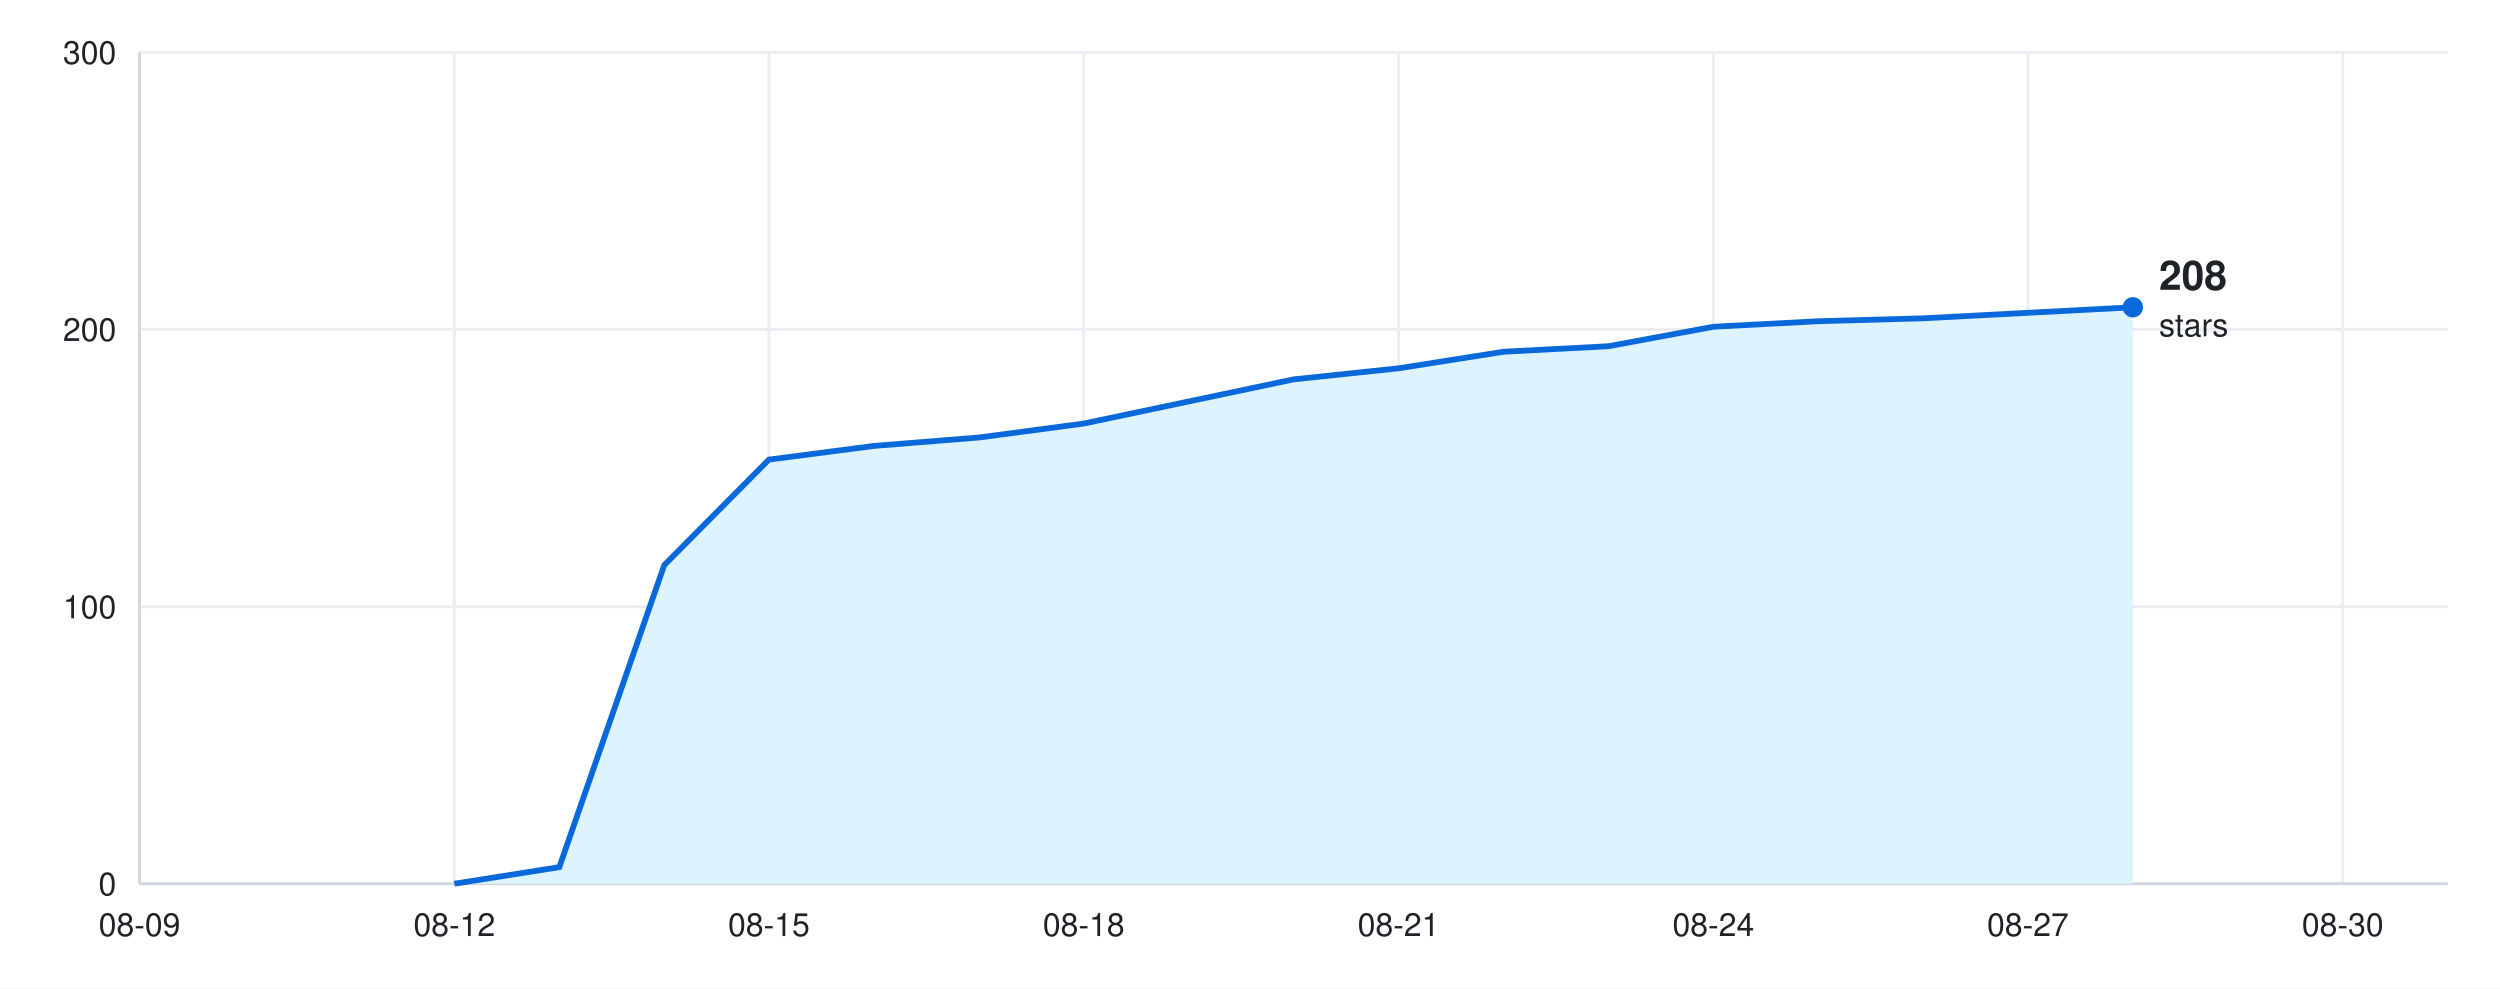
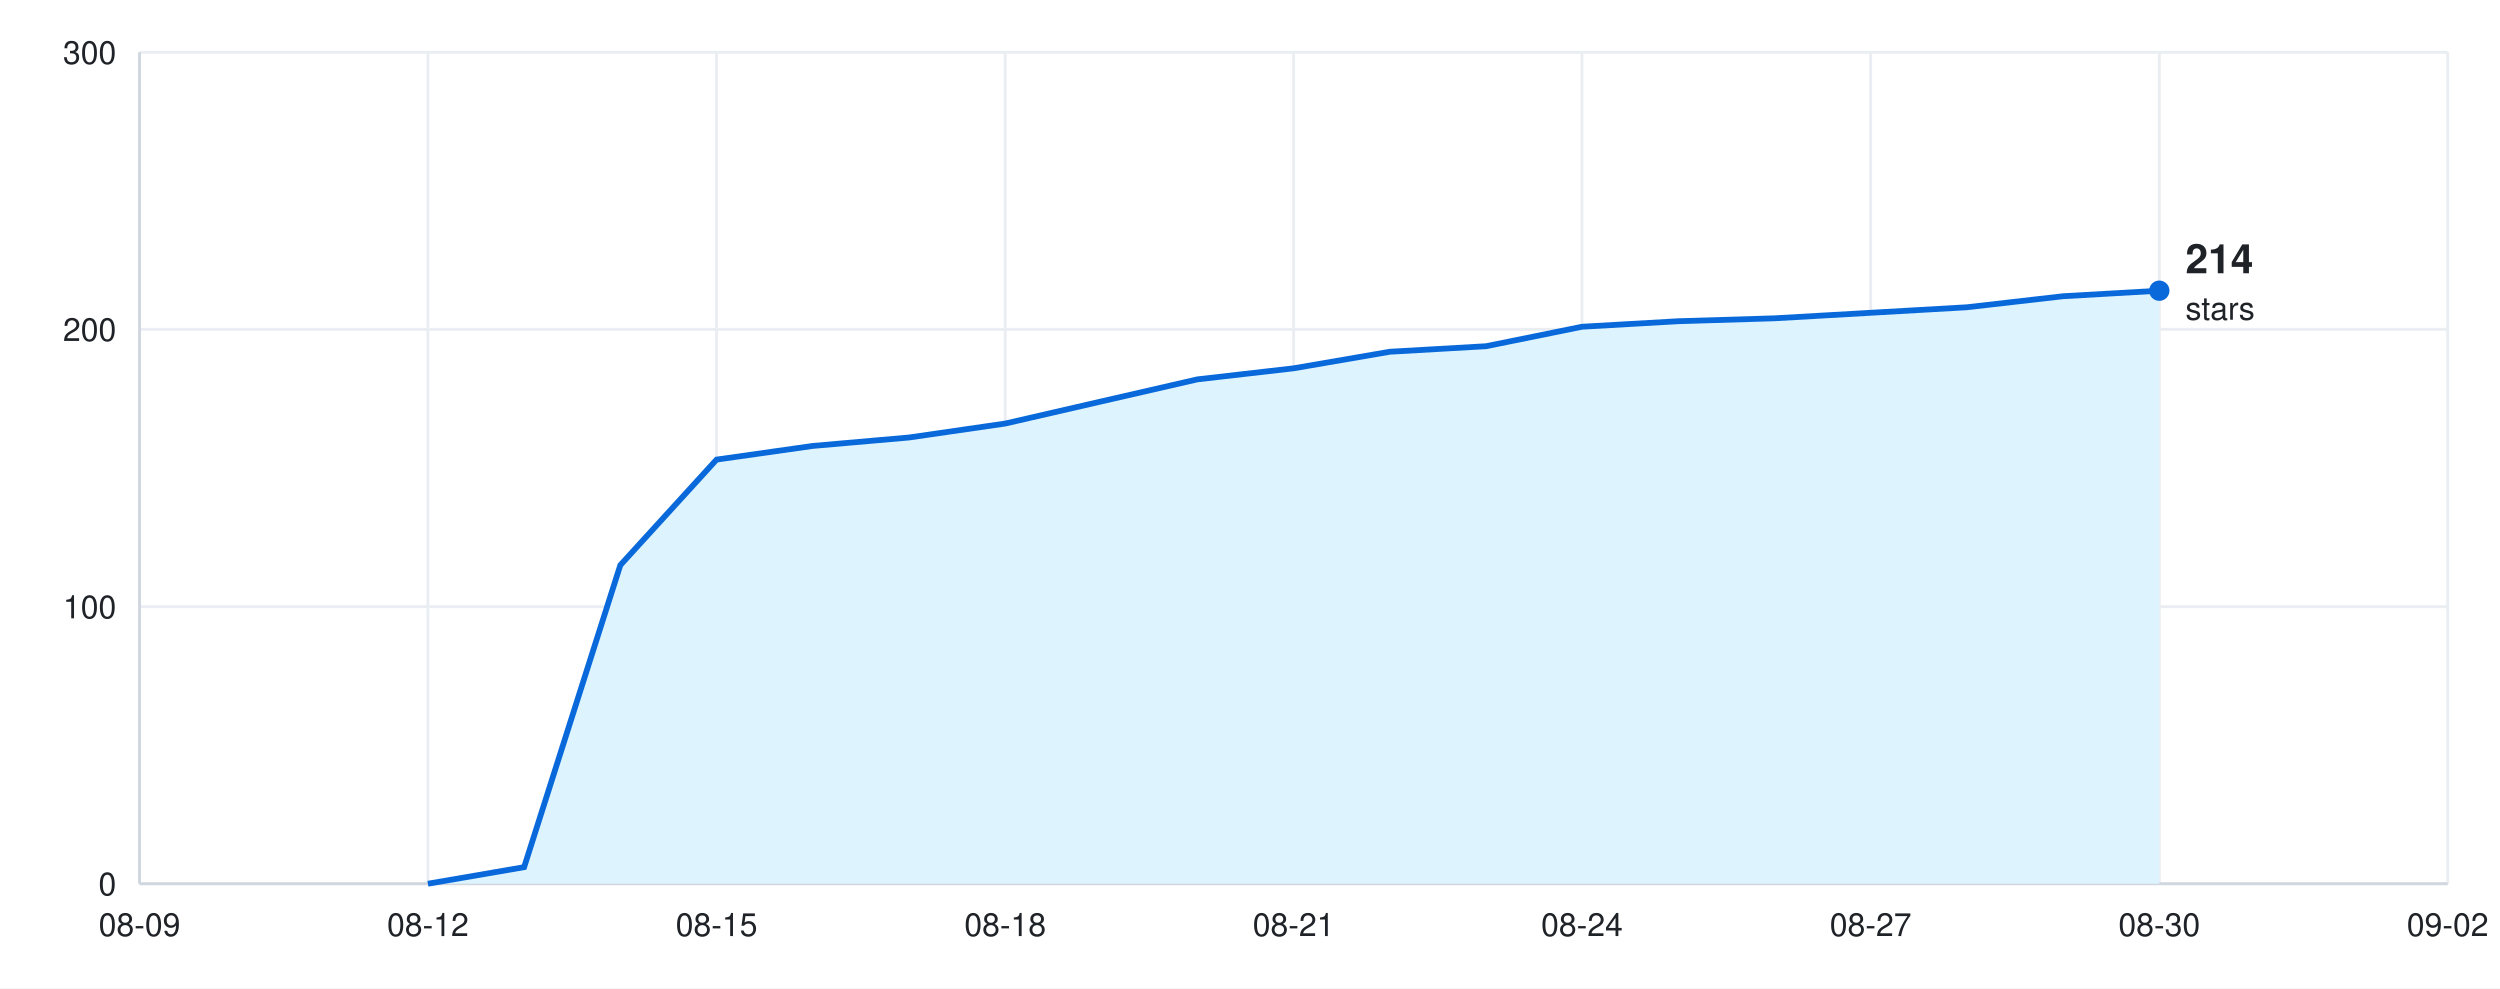
<svg xmlns="http://www.w3.org/2000/svg" width="860" height="340" viewBox="0 0 860 340" font-family="-apple-system, BlinkMacSystemFont, &quot;Segoe UI&quot;, Helvetica, Arial, sans-serif">
  <rect width="860" height="340" fill="#ffffff" />
  <line x1="48" y1="304.0" x2="842" y2="304.0" stroke="#eaeef2" />
  <text x="40" y="308.0" font-size="11" fill="#1f2328" text-anchor="end">0</text>
  <line x1="48" y1="208.7" x2="842" y2="208.7" stroke="#eaeef2" />
  <text x="40" y="212.7" font-size="11" fill="#1f2328" text-anchor="end">100</text>
  <line x1="48" y1="113.3" x2="842" y2="113.3" stroke="#eaeef2" />
  <text x="40" y="117.3" font-size="11" fill="#1f2328" text-anchor="end">200</text>
  <line x1="48" y1="18.0" x2="842" y2="18.0" stroke="#eaeef2" />
  <text x="40" y="22.0" font-size="11" fill="#1f2328" text-anchor="end">300</text>
  <line x1="48.0" y1="18" x2="48.0" y2="304" stroke="#eaeef2" />
  <text x="48.0" y="322" font-size="11" fill="#1f2328" text-anchor="middle">08-09</text>
-   <line x1="156.3" y1="18" x2="156.3" y2="304" stroke="#eaeef2" />
-   <text x="156.3" y="322" font-size="11" fill="#1f2328" text-anchor="middle">08-12</text>
-   <line x1="264.5" y1="18" x2="264.5" y2="304" stroke="#eaeef2" />
-   <text x="264.5" y="322" font-size="11" fill="#1f2328" text-anchor="middle">08-15</text>
-   <line x1="372.8" y1="18" x2="372.8" y2="304" stroke="#eaeef2" />
-   <text x="372.8" y="322" font-size="11" fill="#1f2328" text-anchor="middle">08-18</text>
-   <line x1="481.1" y1="18" x2="481.1" y2="304" stroke="#eaeef2" />
-   <text x="481.1" y="322" font-size="11" fill="#1f2328" text-anchor="middle">08-21</text>
-   <line x1="589.4" y1="18" x2="589.4" y2="304" stroke="#eaeef2" />
-   <text x="589.4" y="322" font-size="11" fill="#1f2328" text-anchor="middle">08-24</text>
-   <line x1="697.6" y1="18" x2="697.6" y2="304" stroke="#eaeef2" />
-   <text x="697.6" y="322" font-size="11" fill="#1f2328" text-anchor="middle">08-27</text>
-   <line x1="805.9" y1="18" x2="805.9" y2="304" stroke="#eaeef2" />
-   <text x="805.9" y="322" font-size="11" fill="#1f2328" text-anchor="middle">08-30</text>
+   <line x1="147.2" y1="18" x2="147.2" y2="304" stroke="#eaeef2" />
+   <text x="147.2" y="322" font-size="11" fill="#1f2328" text-anchor="middle">08-12</text>
+   <line x1="246.5" y1="18" x2="246.5" y2="304" stroke="#eaeef2" />
+   <text x="246.5" y="322" font-size="11" fill="#1f2328" text-anchor="middle">08-15</text>
+   <line x1="345.8" y1="18" x2="345.8" y2="304" stroke="#eaeef2" />
+   <text x="345.8" y="322" font-size="11" fill="#1f2328" text-anchor="middle">08-18</text>
+   <line x1="445.0" y1="18" x2="445.0" y2="304" stroke="#eaeef2" />
+   <text x="445.0" y="322" font-size="11" fill="#1f2328" text-anchor="middle">08-21</text>
+   <line x1="544.2" y1="18" x2="544.2" y2="304" stroke="#eaeef2" />
+   <text x="544.2" y="322" font-size="11" fill="#1f2328" text-anchor="middle">08-24</text>
+   <line x1="643.5" y1="18" x2="643.5" y2="304" stroke="#eaeef2" />
+   <text x="643.5" y="322" font-size="11" fill="#1f2328" text-anchor="middle">08-27</text>
+   <line x1="742.8" y1="18" x2="742.8" y2="304" stroke="#eaeef2" />
+   <text x="742.8" y="322" font-size="11" fill="#1f2328" text-anchor="middle">08-30</text>
+   <line x1="842.0" y1="18" x2="842.0" y2="304" stroke="#eaeef2" />
+   <text x="842.0" y="322" font-size="11" fill="#1f2328" text-anchor="middle">09-02</text>
  <line x1="48" y1="304" x2="842" y2="304" stroke="#d0d7de" />
  <line x1="48" y1="18" x2="48" y2="304" stroke="#d0d7de" />
-   <path d="M48 304 L156.3 304.0 L192.4 298.3 L228.5 194.4 L264.5 158.1 L300.6 153.4 L336.7 150.5 L372.8 145.7 L408.9 138.1 L445.0 130.5 L481.1 126.7 L517.2 121.0 L553.3 119.1 L589.4 112.4 L625.5 110.5 L661.5 109.5 L697.6 107.6 L733.7 105.7 L733.7 304 Z" fill="#ddf4ff" />
-   <path d="M156.3 304.0 L192.4 298.3 L228.5 194.4 L264.5 158.1 L300.6 153.4 L336.7 150.5 L372.8 145.7 L408.9 138.1 L445.0 130.5 L481.1 126.7 L517.2 121.0 L553.3 119.1 L589.4 112.4 L625.5 110.5 L661.5 109.5 L697.6 107.6 L733.7 105.7" fill="none" stroke="#0969da" stroke-width="2" />
-   <circle cx="733.7" cy="105.7" r="3.5" fill="#0969da" />
-   <text x="742.7" y="99.7" font-size="14" font-weight="600" fill="#1f2328" text-anchor="start">208</text>
-   <text x="742.7" y="115.7" font-size="11" fill="#1f2328" text-anchor="start">stars</text>
+   <path d="M48 304 L147.2 304.0 L180.3 298.3 L213.4 194.4 L246.5 158.1 L279.6 153.4 L312.7 150.5 L345.8 145.7 L378.8 138.1 L411.9 130.5 L445.0 126.7 L478.1 121.0 L511.2 119.1 L544.2 112.4 L577.3 110.5 L610.4 109.5 L643.5 107.6 L676.6 105.7 L709.7 101.9 L742.8 100.0 L742.8 304 Z" fill="#ddf4ff" />
+   <path d="M147.2 304.0 L180.3 298.3 L213.4 194.4 L246.5 158.1 L279.6 153.4 L312.7 150.5 L345.8 145.7 L378.8 138.1 L411.9 130.5 L445.0 126.7 L478.1 121.0 L511.2 119.1 L544.2 112.4 L577.3 110.5 L610.4 109.5 L643.5 107.6 L676.6 105.7 L709.7 101.9 L742.8 100.0" fill="none" stroke="#0969da" stroke-width="2" />
+   <circle cx="742.8" cy="100.0" r="3.5" fill="#0969da" />
+   <text x="751.8" y="94.0" font-size="14" font-weight="600" fill="#1f2328" text-anchor="start">214</text>
+   <text x="751.8" y="110.0" font-size="11" fill="#1f2328" text-anchor="start">stars</text>
</svg>
